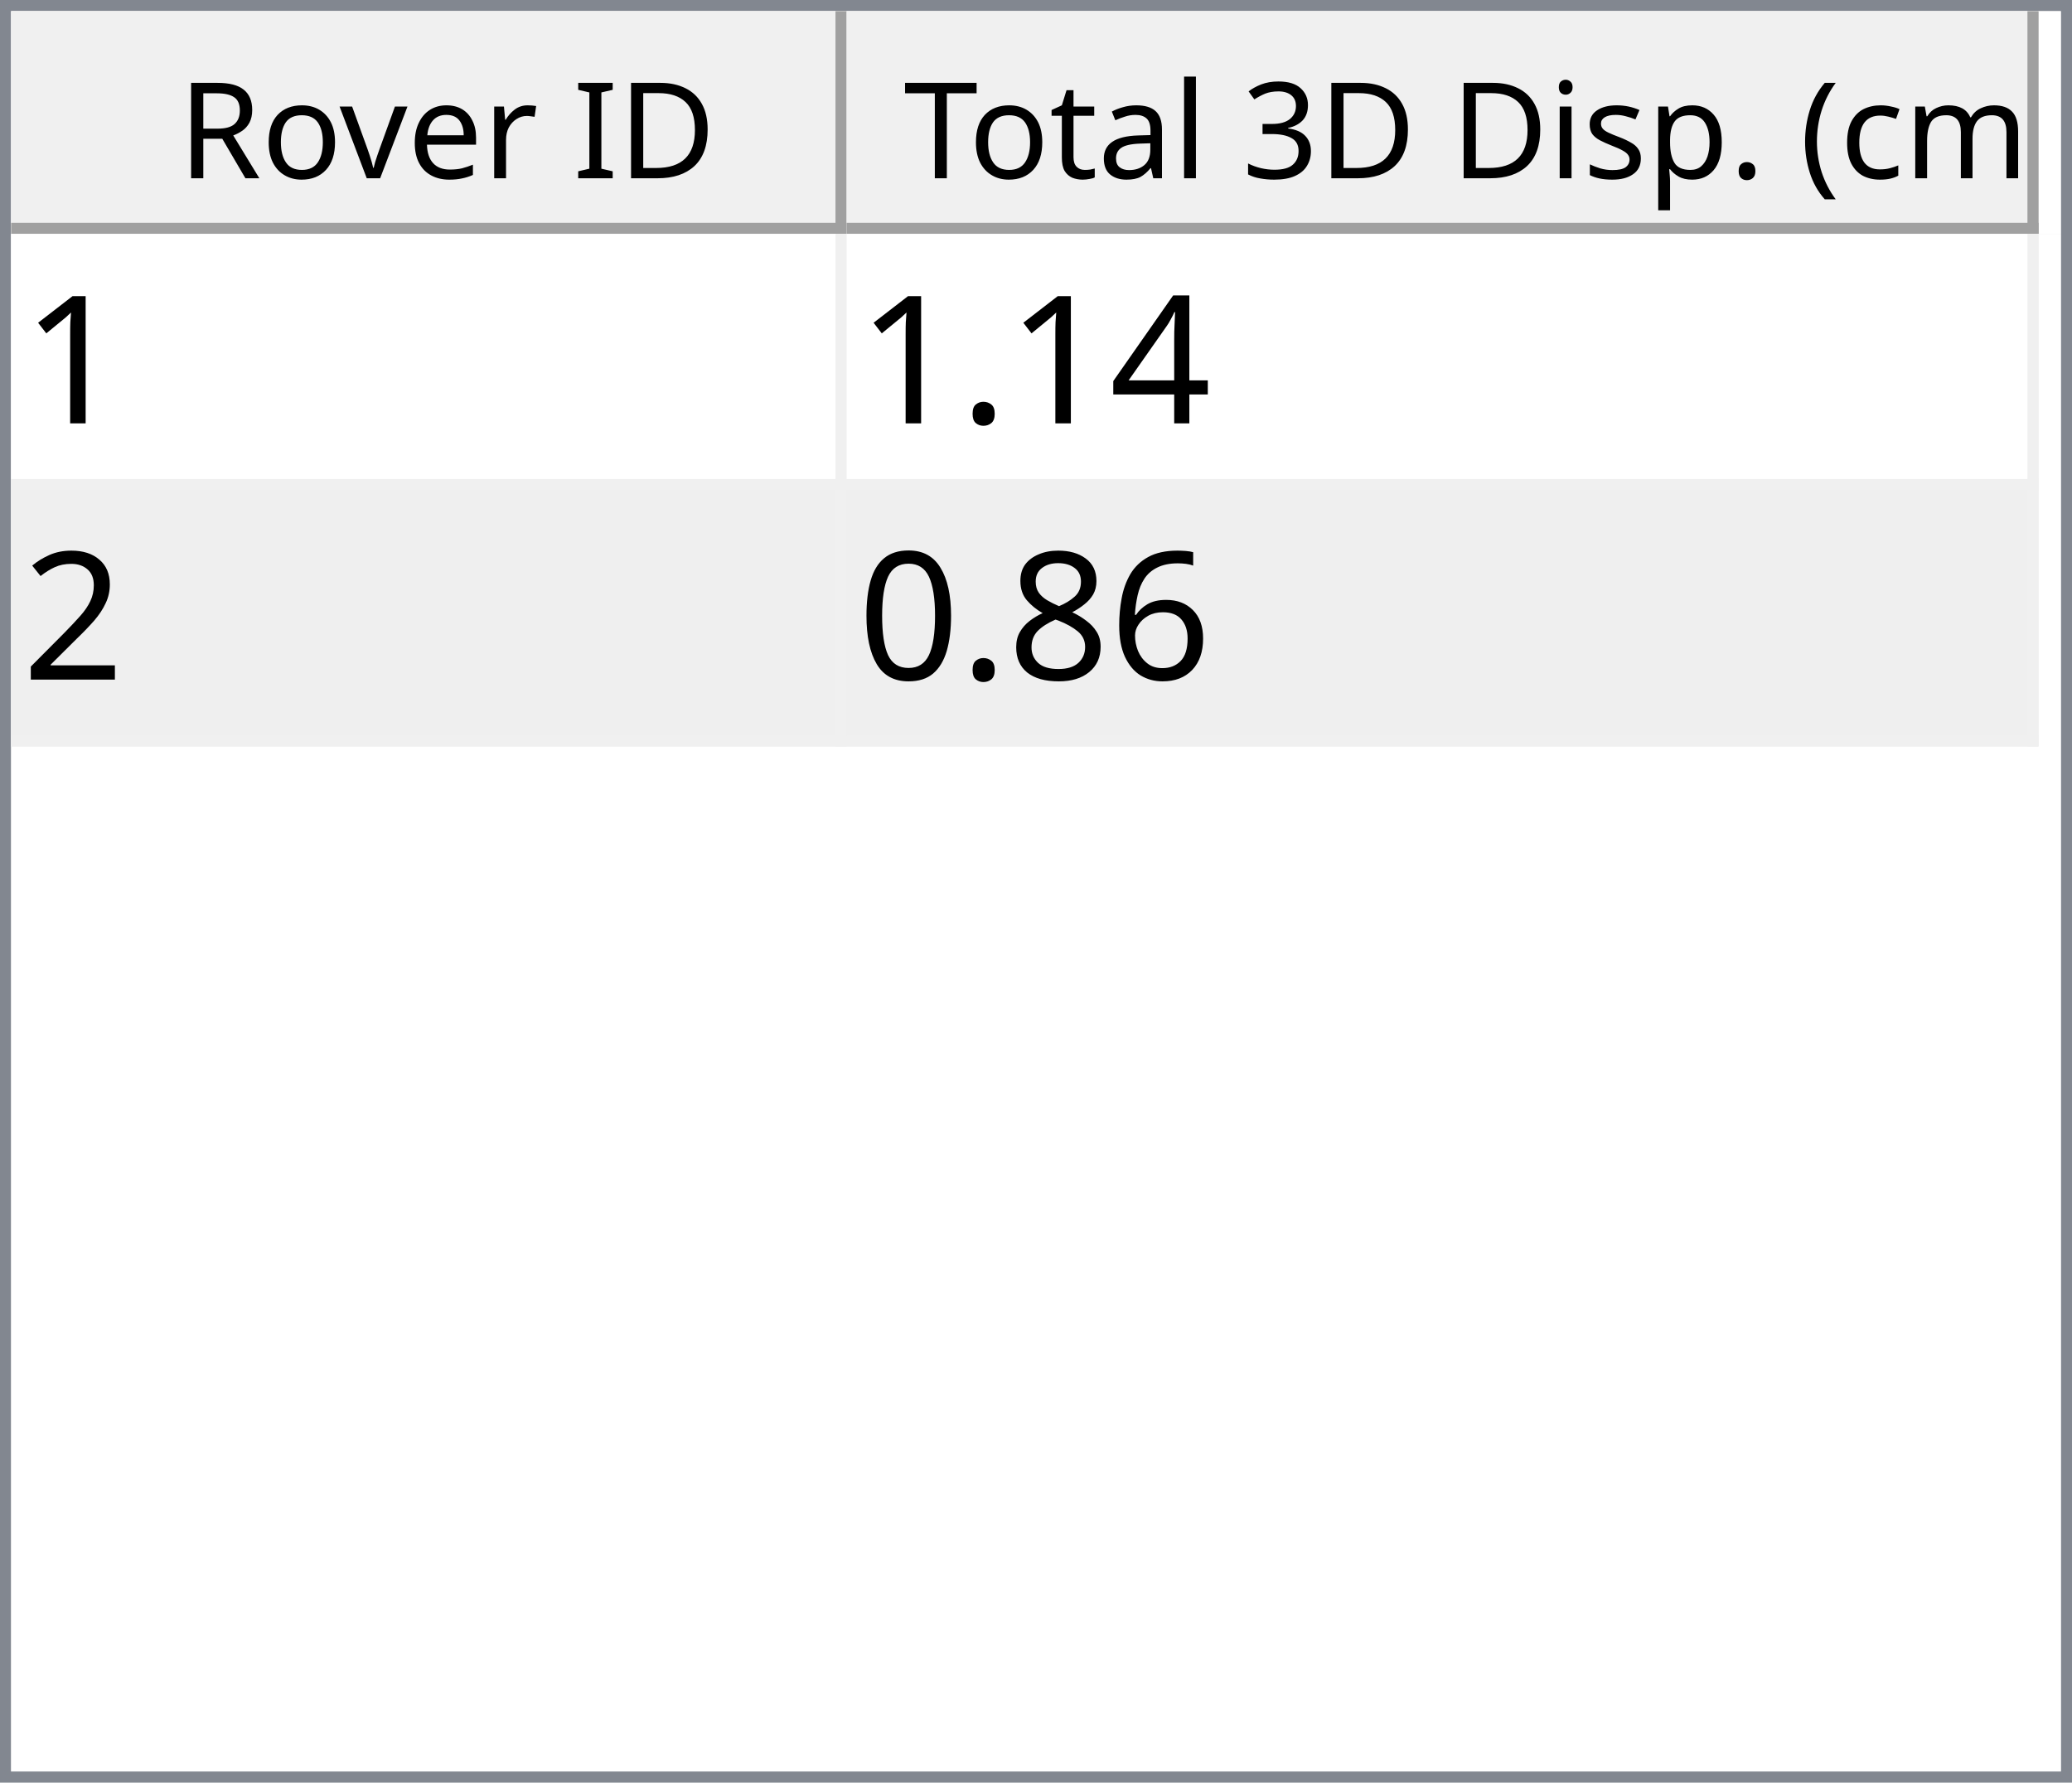
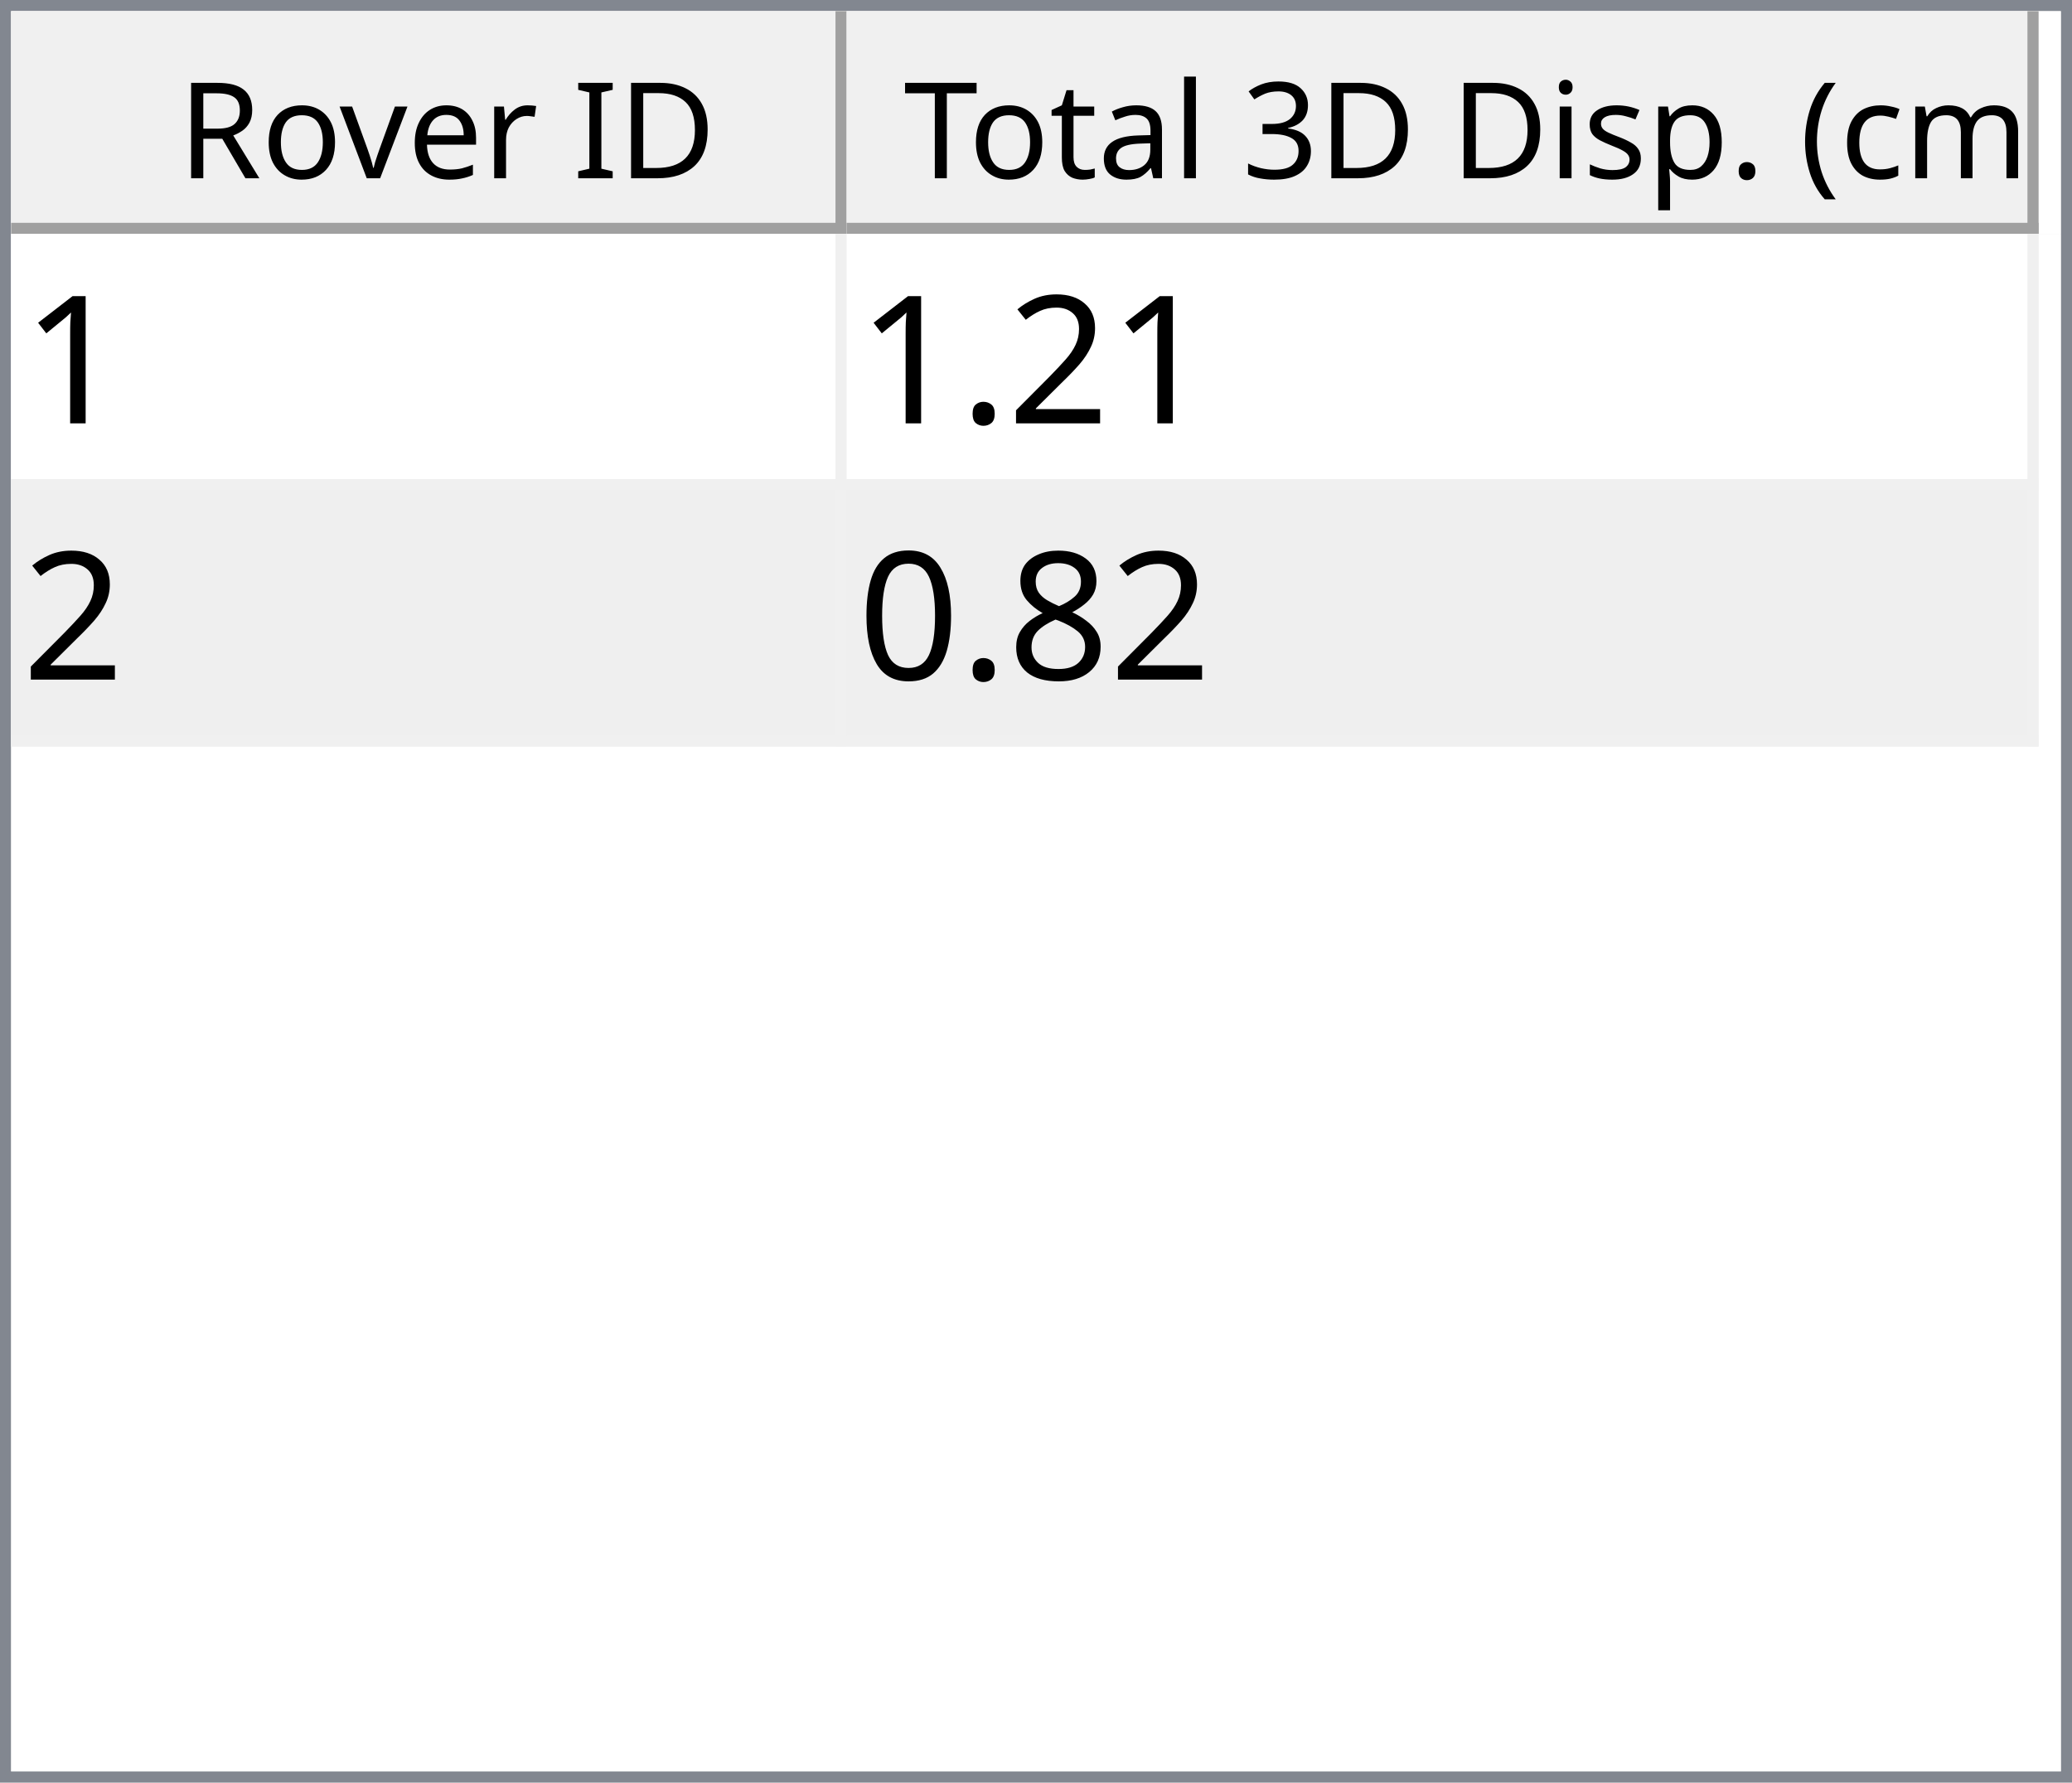
<svg xmlns="http://www.w3.org/2000/svg" style="fill-opacity:1; color-rendering:auto; color-interpolation:auto; text-rendering:auto; stroke:black; stroke-linecap:square; stroke-miterlimit:10; shape-rendering:auto; stroke-opacity:1; fill:black; stroke-dasharray:none; font-weight:normal; stroke-width:1; font-family:'Dialog'; font-style:normal; stroke-linejoin:miter; font-size:12px; stroke-dashoffset:0; image-rendering:auto;" width="186" height="160">
  <defs id="genericDefs" />
  <g>
    <defs id="defs1">
      <clipPath clipPathUnits="userSpaceOnUse" id="clipPath1">
        <path d="M0 0 L186 0 L186 160 L0 160 L0 0 Z" />
      </clipPath>
      <clipPath clipPathUnits="userSpaceOnUse" id="clipPath2">
        <path d="M0 0 L0 160 L186 160 L186 0 Z" />
      </clipPath>
      <clipPath clipPathUnits="userSpaceOnUse" id="clipPath3">
        <path d="M0 0 L0 20 L184 20 L184 0 Z" />
      </clipPath>
      <clipPath clipPathUnits="userSpaceOnUse" id="clipPath4">
        <path d="M0 0 L0 20 L75 20 L75 0 Z" />
      </clipPath>
      <clipPath clipPathUnits="userSpaceOnUse" id="clipPath5">
        <path d="M1 1 L1 19 L74 19 L74 1 Z" />
      </clipPath>
      <clipPath clipPathUnits="userSpaceOnUse" id="clipPath6">
        <path d="M0 0 L0 18 L73 18 L73 0 Z" />
      </clipPath>
      <clipPath clipPathUnits="userSpaceOnUse" id="clipPath7">
        <path d="M-0.5 -0.5 L-0.5 19.5 L74.5 19.5 L74.5 -0.5 Z" />
      </clipPath>
      <clipPath clipPathUnits="userSpaceOnUse" id="clipPath8">
        <path d="M0 0 L0 20 L107 20 L107 0 Z" />
      </clipPath>
      <clipPath clipPathUnits="userSpaceOnUse" id="clipPath9">
        <path d="M1 1 L1 19 L106 19 L106 1 Z" />
      </clipPath>
      <clipPath clipPathUnits="userSpaceOnUse" id="clipPath10">
        <path d="M0 0 L0 18 L105 18 L105 0 Z" />
      </clipPath>
      <clipPath clipPathUnits="userSpaceOnUse" id="clipPath11">
        <path d="M-0.5 -0.5 L-0.5 19.5 L106.5 19.5 L106.5 -0.5 Z" />
      </clipPath>
      <clipPath clipPathUnits="userSpaceOnUse" id="clipPath12">
        <path d="M0 0 L0 138 L184 138 L184 0 Z" />
      </clipPath>
      <clipPath clipPathUnits="userSpaceOnUse" id="clipPath13">
        <path d="M0 0 L0 46 L182 46 L182 0 Z" />
      </clipPath>
      <clipPath clipPathUnits="userSpaceOnUse" id="clipPath14">
        <path d="M-0.5 -0.5 L-0.5 45.5 L181.5 45.5 L181.5 -0.5 Z" />
      </clipPath>
      <clipPath clipPathUnits="userSpaceOnUse" id="clipPath15">
        <path d="M0 0 L0 22 L74 22 L74 0 Z" />
      </clipPath>
      <clipPath clipPathUnits="userSpaceOnUse" id="clipPath16">
        <path d="M0 0 L0 22 L106 22 L106 0 Z" />
      </clipPath>
      <font horiz-adv-x="64.551" id="font1">
        <font-face ascent="107.91" descent="25.098" units-per-em="100" style="font-style:normal; font-family:Segoe UI; font-weight:normal;" />
        <missing-glyph horiz-adv-x="64.551" d="M8.109 0 L8.109 68.266 L56.453 68.266 L56.453 0 L8.109 0 ZM15.328 7.234 L49.219 7.234 L49.219 61.031 L15.328 61.031 L15.328 7.234 Z" />
        <glyph unicode="D" horiz-adv-x="70.117" d="M9.188 0 L9.188 70.016 L28.516 70.016 Q65.531 70.016 65.531 35.891 Q65.531 19.672 55.25 9.836 Q44.969 0 27.734 0 L9.188 0 ZM17.391 62.594 L17.391 7.422 L27.828 7.422 Q41.609 7.422 49.273 14.797 Q56.938 22.172 56.938 35.688 Q56.938 62.594 28.328 62.594 L17.391 62.594 Z" />
        <glyph unicode="I" horiz-adv-x="26.611" d="M17.391 0 L9.188 0 L9.188 70.016 L17.391 70.016 L17.391 0 Z" />
        <glyph unicode=" " horiz-adv-x="27.393" d="" />
        <glyph unicode="r" horiz-adv-x="34.766" d="M34.188 41.891 Q32.078 43.5 28.125 43.5 Q23 43.5 19.555 38.672 Q16.109 33.844 16.109 25.484 L16.109 0 L8.109 0 L8.109 50 L16.109 50 L16.109 39.703 L16.312 39.703 Q18.016 44.969 21.531 47.922 Q25.047 50.875 29.391 50.875 Q32.516 50.875 34.188 50.203 L34.188 41.891 Z" />
        <glyph unicode="e" horiz-adv-x="52.295" d="M48.297 23 L12.984 23 Q13.188 14.656 17.484 10.109 Q21.781 5.562 29.297 5.562 Q37.75 5.562 44.828 11.141 L44.828 3.609 Q38.234 -1.172 27.391 -1.172 Q16.797 -1.172 10.742 5.641 Q4.688 12.453 4.688 24.812 Q4.688 36.469 11.305 43.82 Q17.922 51.172 27.734 51.172 Q37.547 51.172 42.922 44.828 Q48.297 38.484 48.297 27.203 L48.297 23 ZM40.094 29.781 Q40.047 36.719 36.75 40.578 Q33.453 44.438 27.594 44.438 Q21.922 44.438 17.969 40.383 Q14.016 36.328 13.094 29.781 L40.094 29.781 Z" />
        <glyph unicode="v" horiz-adv-x="47.9" d="M47.406 50 L27.484 0 L19.625 0 L0.688 50 L9.469 50 L22.172 13.672 Q23.578 9.672 23.922 6.688 L24.125 6.688 Q24.609 10.453 25.688 13.484 L38.969 50 L47.406 50 Z" />
        <glyph unicode="o" horiz-adv-x="58.594" d="M29 -1.172 Q17.922 -1.172 11.305 5.836 Q4.688 12.844 4.688 24.422 Q4.688 37.016 11.57 44.094 Q18.453 51.172 30.172 51.172 Q41.359 51.172 47.633 44.289 Q53.906 37.406 53.906 25.203 Q53.906 13.234 47.141 6.031 Q40.375 -1.172 29 -1.172 ZM29.594 44.438 Q21.875 44.438 17.383 39.188 Q12.891 33.938 12.891 24.703 Q12.891 15.828 17.43 10.695 Q21.969 5.562 29.594 5.562 Q37.359 5.562 41.531 10.594 Q45.703 15.625 45.703 24.906 Q45.703 34.281 41.531 39.359 Q37.359 44.438 29.594 44.438 Z" />
        <glyph unicode="R" horiz-adv-x="59.814" d="M59.375 0 L49.609 0 L37.891 19.625 Q36.281 22.359 34.766 24.289 Q33.25 26.219 31.664 27.438 Q30.078 28.656 28.25 29.219 Q26.422 29.781 24.125 29.781 L17.391 29.781 L17.391 0 L9.188 0 L9.188 70.016 L30.078 70.016 Q34.672 70.016 38.555 68.867 Q42.438 67.719 45.289 65.375 Q48.141 63.031 49.758 59.547 Q51.375 56.062 51.375 51.375 Q51.375 47.703 50.273 44.656 Q49.172 41.609 47.148 39.211 Q45.125 36.812 42.266 35.133 Q39.406 33.453 35.844 32.516 L35.844 32.328 Q37.594 31.547 38.891 30.547 Q40.188 29.547 41.359 28.18 Q42.531 26.812 43.68 25.078 Q44.828 23.344 46.234 21.047 L59.375 0 ZM17.391 62.594 L17.391 37.203 L28.516 37.203 Q31.594 37.203 34.203 38.133 Q36.812 39.062 38.719 40.797 Q40.625 42.531 41.703 45.047 Q42.781 47.562 42.781 50.688 Q42.781 56.297 39.141 59.445 Q35.5 62.594 28.609 62.594 L17.391 62.594 Z" />
        <glyph unicode=")" horiz-adv-x="30.176" d="M8.297 -15.922 L1.172 -15.922 Q16.406 2.344 16.406 26.812 Q16.406 51.469 1.078 70.016 L8.297 70.016 Q23.531 52.156 23.531 26.703 Q23.531 1.375 8.297 -15.922 Z" />
        <glyph unicode="m" horiz-adv-x="86.133" d="M79.109 0 L71.094 0 L71.094 28.719 Q71.094 37.016 68.531 40.727 Q65.969 44.438 59.906 44.438 Q54.781 44.438 51.195 39.75 Q47.609 35.062 47.609 28.516 L47.609 0 L39.594 0 L39.594 29.688 Q39.594 44.438 28.219 44.438 Q22.953 44.438 19.531 40.016 Q16.109 35.594 16.109 28.516 L16.109 0 L8.109 0 L8.109 50 L16.109 50 L16.109 42.094 L16.312 42.094 Q21.625 51.172 31.844 51.172 Q36.969 51.172 40.773 48.312 Q44.578 45.453 46 40.828 Q51.562 51.172 62.594 51.172 Q79.109 51.172 79.109 30.812 L79.109 0 Z" />
        <glyph unicode="c" horiz-adv-x="46.191" d="M42.188 2.297 Q36.422 -1.172 28.516 -1.172 Q17.828 -1.172 11.258 5.789 Q4.688 12.75 4.688 23.828 Q4.688 36.188 11.766 43.68 Q18.844 51.172 30.672 51.172 Q37.25 51.172 42.281 48.734 L42.281 40.531 Q36.719 44.438 30.375 44.438 Q22.703 44.438 17.797 38.945 Q12.891 33.453 12.891 24.516 Q12.891 15.719 17.508 10.641 Q22.125 5.562 29.891 5.562 Q36.422 5.562 42.188 9.906 L42.188 2.297 Z" />
        <glyph unicode="(" horiz-adv-x="30.176" d="M29.109 -15.922 L21.969 -15.922 Q6.844 1.375 6.844 26.703 Q6.844 52.156 21.969 70.016 L29.203 70.016 Q13.875 51.469 13.875 26.812 Q13.875 2.344 29.109 -15.922 Z" />
        <glyph unicode="." horiz-adv-x="21.68" d="M10.891 -1.078 Q8.641 -1.078 7.055 0.539 Q5.469 2.156 5.469 4.391 Q5.469 6.641 7.055 8.273 Q8.641 9.906 10.891 9.906 Q13.188 9.906 14.797 8.273 Q16.406 6.641 16.406 4.391 Q16.406 2.156 14.797 0.539 Q13.188 -1.078 10.891 -1.078 Z" />
        <glyph unicode="p" horiz-adv-x="58.789" d="M16.312 7.234 L16.109 7.234 L16.109 -23 L8.109 -23 L8.109 50 L16.109 50 L16.109 41.219 L16.312 41.219 Q22.219 51.172 33.594 51.172 Q43.266 51.172 48.688 44.461 Q54.109 37.75 54.109 26.469 Q54.109 13.922 48 6.375 Q41.891 -1.172 31.297 -1.172 Q21.578 -1.172 16.312 7.234 ZM16.109 27.391 L16.109 20.406 Q16.109 14.203 20.141 9.883 Q24.172 5.562 30.375 5.562 Q37.641 5.562 41.773 11.133 Q45.906 16.703 45.906 26.609 Q45.906 34.969 42.047 39.703 Q38.188 44.438 31.594 44.438 Q24.609 44.438 20.359 39.578 Q16.109 34.719 16.109 27.391 Z" />
        <glyph unicode="s" horiz-adv-x="42.432" d="M5.078 1.812 L5.078 10.406 Q11.625 5.562 19.484 5.562 Q30.031 5.562 30.031 12.594 Q30.031 14.594 29.125 15.992 Q28.219 17.391 26.68 18.461 Q25.141 19.531 23.07 20.383 Q21 21.234 18.609 22.172 Q15.281 23.484 12.766 24.828 Q10.25 26.172 8.57 27.859 Q6.891 29.547 6.031 31.695 Q5.172 33.844 5.172 36.719 Q5.172 40.234 6.789 42.945 Q8.406 45.656 11.086 47.484 Q13.766 49.312 17.211 50.242 Q20.656 51.172 24.312 51.172 Q30.812 51.172 35.938 48.922 L35.938 40.828 Q30.422 44.438 23.25 44.438 Q21 44.438 19.195 43.922 Q17.391 43.406 16.094 42.477 Q14.797 41.547 14.086 40.258 Q13.375 38.969 13.375 37.406 Q13.375 35.453 14.086 34.133 Q14.797 32.812 16.164 31.789 Q17.531 30.766 19.484 29.938 Q21.438 29.109 23.922 28.125 Q27.25 26.859 29.883 25.516 Q32.516 24.172 34.375 22.484 Q36.234 20.797 37.234 18.602 Q38.234 16.406 38.234 13.375 Q38.234 9.672 36.602 6.938 Q34.969 4.203 32.234 2.398 Q29.5 0.594 25.93 -0.289 Q22.359 -1.172 18.453 -1.172 Q10.75 -1.172 5.078 1.812 Z" />
        <glyph unicode="i" horiz-adv-x="24.219" d="M12.203 62.703 Q10.062 62.703 8.547 64.164 Q7.031 65.625 7.031 67.875 Q7.031 70.125 8.547 71.609 Q10.062 73.094 12.203 73.094 Q14.406 73.094 15.945 71.609 Q17.484 70.125 17.484 67.875 Q17.484 65.719 15.945 64.211 Q14.406 62.703 12.203 62.703 ZM16.109 0 L8.109 0 L8.109 50 L16.109 50 L16.109 0 Z" />
        <glyph unicode="3" horiz-adv-x="53.906" d="M46.531 19.828 Q46.531 15.094 44.75 11.211 Q42.969 7.328 39.719 4.57 Q36.469 1.812 31.93 0.297 Q27.391 -1.219 21.922 -1.219 Q11.922 -1.219 6 2.594 L6 11.188 Q13.094 5.609 22.219 5.609 Q25.875 5.609 28.828 6.539 Q31.781 7.469 33.906 9.227 Q36.031 10.984 37.18 13.477 Q38.328 15.969 38.328 19.094 Q38.328 32.812 18.797 32.812 L12.984 32.812 L12.984 39.594 L18.5 39.594 Q35.797 39.594 35.797 52.484 Q35.797 64.406 22.609 64.406 Q15.188 64.406 8.688 59.422 L8.688 67.188 Q15.375 71.188 24.609 71.188 Q29 71.188 32.57 69.969 Q36.141 68.75 38.68 66.555 Q41.219 64.359 42.609 61.281 Q44 58.203 44 54.5 Q44 40.672 30.031 36.719 L30.031 36.531 Q33.594 36.141 36.625 34.797 Q39.656 33.453 41.852 31.305 Q44.047 29.156 45.289 26.25 Q46.531 23.344 46.531 19.828 Z" />
        <glyph unicode="l" horiz-adv-x="24.219" d="M16.109 0 L8.109 0 L8.109 74.031 L16.109 74.031 L16.109 0 Z" />
        <glyph unicode="a" horiz-adv-x="50.879" d="M43.891 0 L35.891 0 L35.891 7.812 L35.688 7.812 Q30.469 -1.172 20.312 -1.172 Q12.844 -1.172 8.617 2.781 Q4.391 6.734 4.391 13.281 Q4.391 27.297 20.906 29.594 L35.891 31.688 Q35.891 44.438 25.594 44.438 Q16.547 44.438 9.281 38.281 L9.281 46.484 Q16.656 51.172 26.266 51.172 Q43.891 51.172 43.891 32.516 L43.891 0 ZM35.891 25.297 L23.828 23.641 Q18.266 22.859 15.43 20.875 Q12.594 18.891 12.594 13.875 Q12.594 10.203 15.211 7.883 Q17.828 5.562 22.172 5.562 Q28.125 5.562 32.008 9.742 Q35.891 13.922 35.891 20.312 L35.891 25.297 Z" />
        <glyph unicode="t" horiz-adv-x="33.887" d="M31.297 0.484 Q28.469 -1.078 23.828 -1.078 Q10.688 -1.078 10.688 13.578 L10.688 43.172 L2.094 43.172 L2.094 50 L10.688 50 L10.688 62.203 L18.703 64.797 L18.703 50 L31.297 50 L31.297 43.172 L18.703 43.172 L18.703 14.984 Q18.703 9.969 20.414 7.82 Q22.125 5.672 26.078 5.672 Q29.109 5.672 31.297 7.328 L31.297 0.484 Z" />
        <glyph unicode="T" horiz-adv-x="52.393" d="M50.594 62.594 L30.375 62.594 L30.375 0 L22.172 0 L22.172 62.594 L2 62.594 L2 70.016 L50.594 70.016 L50.594 62.594 Z" />
      </font>
      <font horiz-adv-x="75.0" id="font2">
        <font-face ascent="100.537" descent="21.973" units-per-em="100" style="font-style:normal; font-family:sans-serif; font-weight:normal;" />
        <missing-glyph horiz-adv-x="75.0" d="M12.5 0 L12.5 62.5 L62.5 62.5 L62.5 0 L12.5 0 ZM14.062 1.562 L60.938 1.562 L60.938 60.938 L14.062 60.938 L14.062 1.562 Z" />
        <glyph unicode="1" horiz-adv-x="55.615" d="M37.25 0 L28.469 0 L28.469 56 Q25.297 52.984 20.141 49.953 Q14.984 46.922 10.891 45.406 L10.891 53.906 Q18.266 57.375 23.781 62.305 Q29.297 67.234 31.594 71.875 L37.25 71.875 L37.25 0 Z" />
-         <glyph unicode="4" horiz-adv-x="55.615" d="M32.328 0 L32.328 17.141 L1.266 17.141 L1.266 25.203 L33.938 71.578 L41.109 71.578 L41.109 25.203 L50.781 25.203 L50.781 17.141 L41.109 17.141 L41.109 0 L32.328 0 ZM32.328 25.203 L32.328 57.469 L9.906 25.203 L32.328 25.203 Z" />
+         <glyph unicode="2" horiz-adv-x="55.615" d="M50.344 8.453 L50.344 0 L3.031 0 Q2.938 3.172 4.047 6.109 Q5.859 10.938 9.836 15.625 Q13.812 20.312 21.344 26.469 Q33.016 36.031 37.117 41.625 Q41.219 47.219 41.219 52.203 Q41.219 57.422 37.477 61.008 Q33.734 64.594 27.734 64.594 Q21.391 64.594 17.578 60.789 Q13.766 56.984 13.719 50.25 L4.688 51.172 Q5.609 61.281 11.664 66.578 Q17.719 71.875 27.938 71.875 Q38.234 71.875 44.242 66.164 Q50.25 60.453 50.25 52 Q50.25 47.703 48.492 43.555 Q46.734 39.406 42.656 34.812 Q38.578 30.219 29.109 22.219 Q21.188 15.578 18.945 13.211 Q16.703 10.844 15.234 8.453 L50.344 8.453 Z" />
        <glyph unicode="." horiz-adv-x="27.783" d="M9.078 0 L9.078 10.016 L19.094 10.016 L19.094 0 L9.078 0 Z" />
-         <glyph unicode="2" horiz-adv-x="55.615" d="M50.344 8.453 L50.344 0 L3.031 0 Q2.938 3.172 4.047 6.109 Q5.859 10.938 9.836 15.625 Q13.812 20.312 21.344 26.469 Q33.016 36.031 37.117 41.625 Q41.219 47.219 41.219 52.203 Q41.219 57.422 37.477 61.008 Q33.734 64.594 27.734 64.594 Q21.391 64.594 17.578 60.789 Q13.766 56.984 13.719 50.25 L4.688 51.172 Q5.609 61.281 11.664 66.578 Q17.719 71.875 27.938 71.875 Q38.234 71.875 44.242 66.164 Q50.25 60.453 50.25 52 Q50.25 47.703 48.492 43.555 Q46.734 39.406 42.656 34.812 Q38.578 30.219 29.109 22.219 Q21.188 15.578 18.945 13.211 Q16.703 10.844 15.234 8.453 L50.344 8.453 Z" />
-         <glyph unicode="6" horiz-adv-x="55.615" d="M49.75 54.047 L41.016 53.375 Q39.844 58.547 37.703 60.891 Q34.125 64.656 28.906 64.656 Q24.703 64.656 21.531 62.312 Q17.391 59.281 14.992 53.469 Q12.594 47.656 12.5 36.922 Q15.672 41.75 20.266 44.094 Q24.859 46.438 29.891 46.438 Q38.672 46.438 44.852 39.969 Q51.031 33.5 51.031 23.25 Q51.031 16.5 48.125 10.719 Q45.219 4.938 40.141 1.859 Q35.062 -1.219 28.609 -1.219 Q17.625 -1.219 10.695 6.859 Q3.766 14.938 3.766 33.5 Q3.766 54.25 11.422 63.672 Q18.109 71.875 29.438 71.875 Q37.891 71.875 43.289 67.141 Q48.688 62.406 49.75 54.047 ZM13.875 23.188 Q13.875 18.656 15.797 14.508 Q17.719 10.359 21.188 8.18 Q24.656 6 28.469 6 Q34.031 6 38.039 10.492 Q42.047 14.984 42.047 22.703 Q42.047 30.125 38.086 34.398 Q34.125 38.672 28.125 38.672 Q22.172 38.672 18.023 34.398 Q13.875 30.125 13.875 23.188 Z" />
        <glyph unicode="8" horiz-adv-x="55.615" d="M17.672 38.812 Q12.203 40.828 9.57 44.539 Q6.938 48.25 6.938 53.422 Q6.938 61.234 12.555 66.555 Q18.172 71.875 27.484 71.875 Q36.859 71.875 42.578 66.43 Q48.297 60.984 48.297 53.172 Q48.297 48.188 45.68 44.508 Q43.062 40.828 37.75 38.812 Q44.344 36.672 47.781 31.883 Q51.219 27.094 51.219 20.453 Q51.219 11.281 44.727 5.031 Q38.234 -1.219 27.641 -1.219 Q17.047 -1.219 10.547 5.055 Q4.047 11.328 4.047 20.703 Q4.047 27.688 7.594 32.398 Q11.141 37.109 17.672 38.812 ZM15.922 53.719 Q15.922 48.641 19.195 45.414 Q22.469 42.188 27.688 42.188 Q32.766 42.188 36.016 45.383 Q39.266 48.578 39.266 53.219 Q39.266 58.062 35.914 61.359 Q32.562 64.656 27.594 64.656 Q22.562 64.656 19.242 61.43 Q15.922 58.203 15.922 53.719 ZM13.094 20.656 Q13.094 16.891 14.875 13.375 Q16.656 9.859 20.172 7.93 Q23.688 6 27.734 6 Q34.031 6 38.133 10.055 Q42.234 14.109 42.234 20.359 Q42.234 26.703 38.016 30.859 Q33.797 35.016 27.438 35.016 Q21.234 35.016 17.164 30.914 Q13.094 26.812 13.094 20.656 Z" />
        <glyph unicode="0" horiz-adv-x="55.615" d="M4.156 35.297 Q4.156 48 6.766 55.742 Q9.375 63.484 14.523 67.68 Q19.672 71.875 27.484 71.875 Q33.25 71.875 37.594 69.555 Q41.938 67.234 44.773 62.867 Q47.609 58.5 49.219 52.227 Q50.828 45.953 50.828 35.297 Q50.828 22.703 48.242 14.969 Q45.656 7.234 40.508 3.008 Q35.359 -1.219 27.484 -1.219 Q17.141 -1.219 11.234 6.203 Q4.156 15.141 4.156 35.297 ZM13.188 35.297 Q13.188 17.672 17.312 11.836 Q21.438 6 27.484 6 Q33.547 6 37.672 11.859 Q41.797 17.719 41.797 35.297 Q41.797 52.984 37.672 58.789 Q33.547 64.594 27.391 64.594 Q21.344 64.594 17.719 59.469 Q13.188 52.938 13.188 35.297 Z" />
      </font>
    </defs>
    <g style="fill:white; stroke:white;">
      <rect x="0" y="0" width="186" style="clip-path:url(#clipPath1); stroke:none;" height="160" />
    </g>
    <g style="fill:white; text-rendering:optimizeSpeed; color-rendering:optimizeSpeed; image-rendering:optimizeSpeed; shape-rendering:crispEdges; stroke:white; color-interpolation:sRGB;">
      <rect x="0" width="186" height="160" y="0" style="stroke:none;" />
      <path style="stroke:none;" d="M0 160 L186 160 L186 0 L0 0 Z" />
    </g>
    <g style="fill:rgb(240,240,240); font-family:'Segoe UI'; stroke:rgb(240,240,240);">
      <rect x="0" y="0" width="186" style="clip-path:url(#clipPath2); stroke:none;" height="160" />
    </g>
    <g style="fill:rgb(130,135,144); font-family:'Segoe UI'; stroke:rgb(130,135,144);">
      <path d="M0 0 L186 0 L186 160 L0 160 L0 0 ZM1 1 L185 1 L185 159 L1 159 L1 1 Z" style="fill-rule:evenodd; clip-path:url(#clipPath2); stroke:none;" />
    </g>
    <g style="fill:white; font-family:'Segoe UI'; stroke:white;" transform="translate(1,1)">
      <rect x="0" y="0" width="184" style="clip-path:url(#clipPath3); stroke:none;" height="20" />
    </g>
    <g style="fill:rgb(240,240,240); font-family:'Segoe UI'; stroke:rgb(240,240,240);" transform="translate(1,1)">
      <rect x="0" y="0" width="75" style="clip-path:url(#clipPath4); stroke:none;" height="20" />
    </g>
    <g style="font-family:'Segoe UI';" transform="translate(2,2)">
      <text x="14" xml:space="preserve" y="14" style="clip-path:url(#clipPath6); stroke:none;">Rover ID</text>
    </g>
    <g style="fill:rgb(160,160,160); font-family:'Segoe UI'; stroke:rgb(160,160,160); stroke-linejoin:bevel;" transform="translate(1.5,1.5)">
      <line x1="74" x2="74" y1="0" style="fill:none; clip-path:url(#clipPath7);" y2="19" />
    </g>
    <g style="fill:rgb(160,160,160); font-family:'Segoe UI'; stroke:rgb(160,160,160); stroke-linejoin:bevel;" transform="matrix(1,0,0,1,1,1) translate(0.5,0.5)">
      <line x1="0" x2="74" y1="19" style="fill:none; clip-path:url(#clipPath7);" y2="19" />
    </g>
    <g style="fill:rgb(240,240,240); font-family:'Segoe UI'; stroke:rgb(240,240,240);" transform="translate(76,1)">
      <rect x="0" y="0" width="107" style="clip-path:url(#clipPath8); stroke:none;" height="20" />
    </g>
    <g style="font-family:'Segoe UI';" transform="translate(77,2)">
      <text x="1" xml:space="preserve" y="14" style="clip-path:url(#clipPath10); stroke:none;"> Total 3D Disp. (cm)</text>
    </g>
    <g style="fill:rgb(160,160,160); font-family:'Segoe UI'; stroke:rgb(160,160,160); stroke-linejoin:bevel;" transform="translate(76.5,1.5)">
      <line x1="106" x2="106" y1="0" style="fill:none; clip-path:url(#clipPath11);" y2="19" />
    </g>
    <g style="fill:rgb(160,160,160); font-family:'Segoe UI'; stroke:rgb(160,160,160); stroke-linejoin:bevel;" transform="matrix(1,0,0,1,76,1) translate(0.5,0.5)">
      <line x1="0" x2="106" y1="19" style="fill:none; clip-path:url(#clipPath11);" y2="19" />
    </g>
    <g style="fill:white; font-family:'Segoe UI'; stroke:white;" transform="translate(1,21)">
      <rect x="0" y="0" width="184" style="clip-path:url(#clipPath12); stroke:none;" height="138" />
    </g>
    <g style="fill:rgb(240,240,240); font-size:16px; font-family:sans-serif; stroke:rgb(240,240,240);" transform="translate(1,21)">
      <rect x="0" y="0" width="182" style="clip-path:url(#clipPath13); stroke:none;" height="46" />
      <line transform="translate(0.5,0.5)" x1="0" x2="181" y1="22" style="clip-path:url(#clipPath14); fill:none; stroke-linejoin:bevel;" y2="22" />
    </g>
    <g transform="matrix(1,0,0,1,1,21) translate(0.5,0.5)" style="fill:rgb(240,240,240); font-size:16px; font-family:sans-serif; stroke:rgb(240,240,240); stroke-linejoin:bevel;">
      <line x1="0" x2="181" y1="45" style="fill:none; clip-path:url(#clipPath14);" y2="45" />
    </g>
    <g transform="matrix(1,0,0,1,1,21) translate(0.5,0.5)" style="fill:rgb(240,240,240); font-size:16px; font-family:sans-serif; stroke:rgb(240,240,240); stroke-linejoin:bevel;">
      <line x1="74" x2="74" y1="0" style="fill:none; clip-path:url(#clipPath14);" y2="45" />
    </g>
    <g transform="matrix(1,0,0,1,1,21) translate(0.5,0.5)" style="fill:rgb(240,240,240); font-size:16px; font-family:sans-serif; stroke:rgb(240,240,240); stroke-linejoin:bevel;">
      <line x1="181" x2="181" y1="0" style="fill:none; clip-path:url(#clipPath14);" y2="45" />
    </g>
    <g style="fill:white; font-size:16px; font-family:sans-serif; stroke:white;" transform="matrix(1,0,0,1,1,21)">
      <rect x="0" y="0" width="74" style="clip-path:url(#clipPath15); stroke:none;" height="22" />
      <text x="1" y="17" style="fill:black; clip-path:url(#clipPath15); stroke:none;" xml:space="preserve">1</text>
    </g>
    <g style="fill:white; font-size:16px; font-family:sans-serif; stroke:white;" transform="matrix(1,0,0,1,1,21) translate(75,0)">
      <rect x="0" y="0" width="106" style="clip-path:url(#clipPath16); stroke:none;" height="22" />
-       <text x="1" y="17" style="fill:black; clip-path:url(#clipPath16); stroke:none;" xml:space="preserve">1.14</text>
+       <text x="1" y="17" style="fill:black; clip-path:url(#clipPath16); stroke:none;" xml:space="preserve">1.21</text>
    </g>
    <g style="fill:rgb(239,239,239); font-size:16px; font-family:sans-serif; stroke:rgb(239,239,239);" transform="matrix(1,0,0,1,1,21) translate(0,23)">
      <rect x="0" y="0" width="74" style="clip-path:url(#clipPath15); stroke:none;" height="22" />
      <text x="1" y="17" style="fill:black; clip-path:url(#clipPath15); stroke:none;" xml:space="preserve">2</text>
    </g>
    <g style="fill:rgb(239,239,239); font-size:16px; font-family:sans-serif; stroke:rgb(239,239,239);" transform="matrix(1,0,0,1,1,21) translate(75,23)">
      <rect x="0" y="0" width="106" style="clip-path:url(#clipPath16); stroke:none;" height="22" />
-       <text x="1" y="17" style="fill:black; clip-path:url(#clipPath16); stroke:none;" xml:space="preserve">0.86</text>
+       <text x="1" y="17" style="fill:black; clip-path:url(#clipPath16); stroke:none;" xml:space="preserve">0.82</text>
    </g>
  </g>
</svg>
